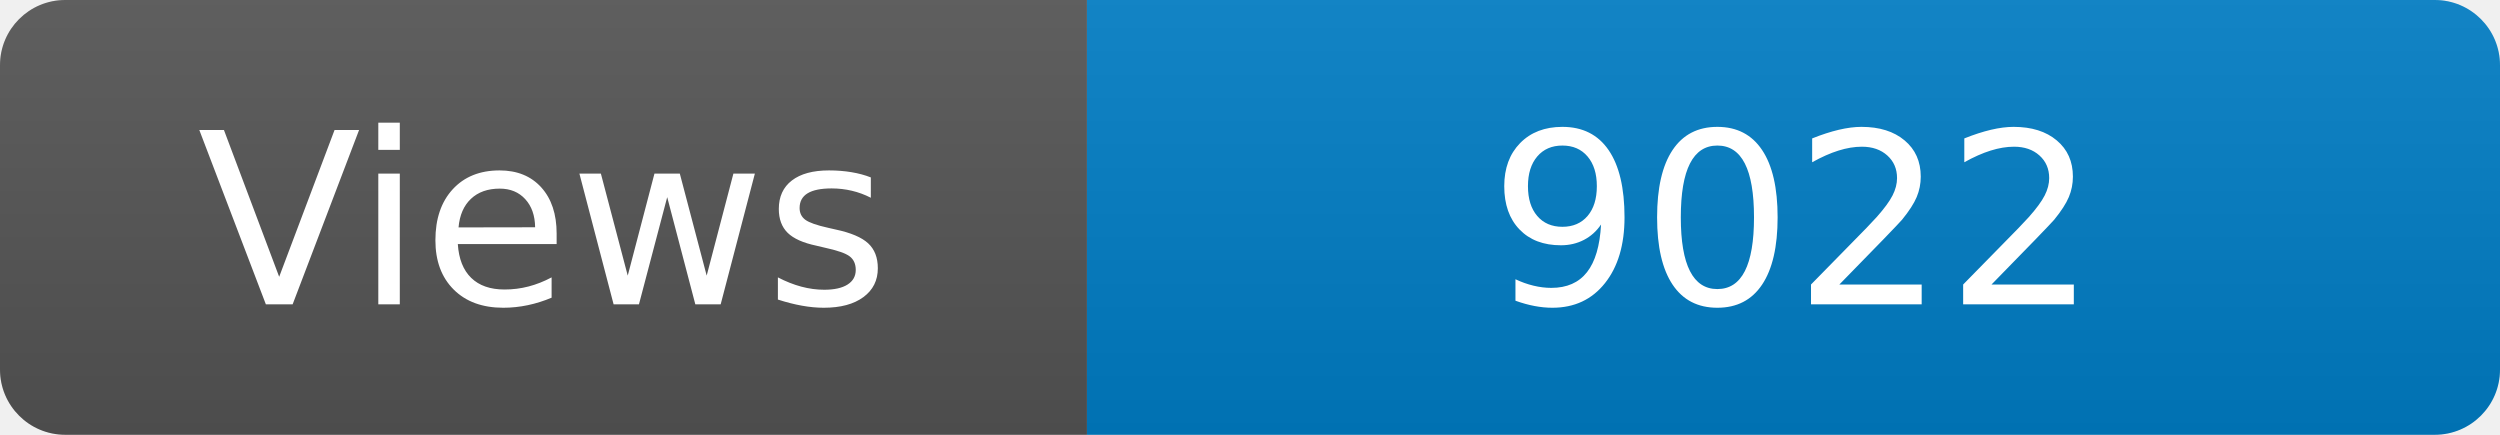
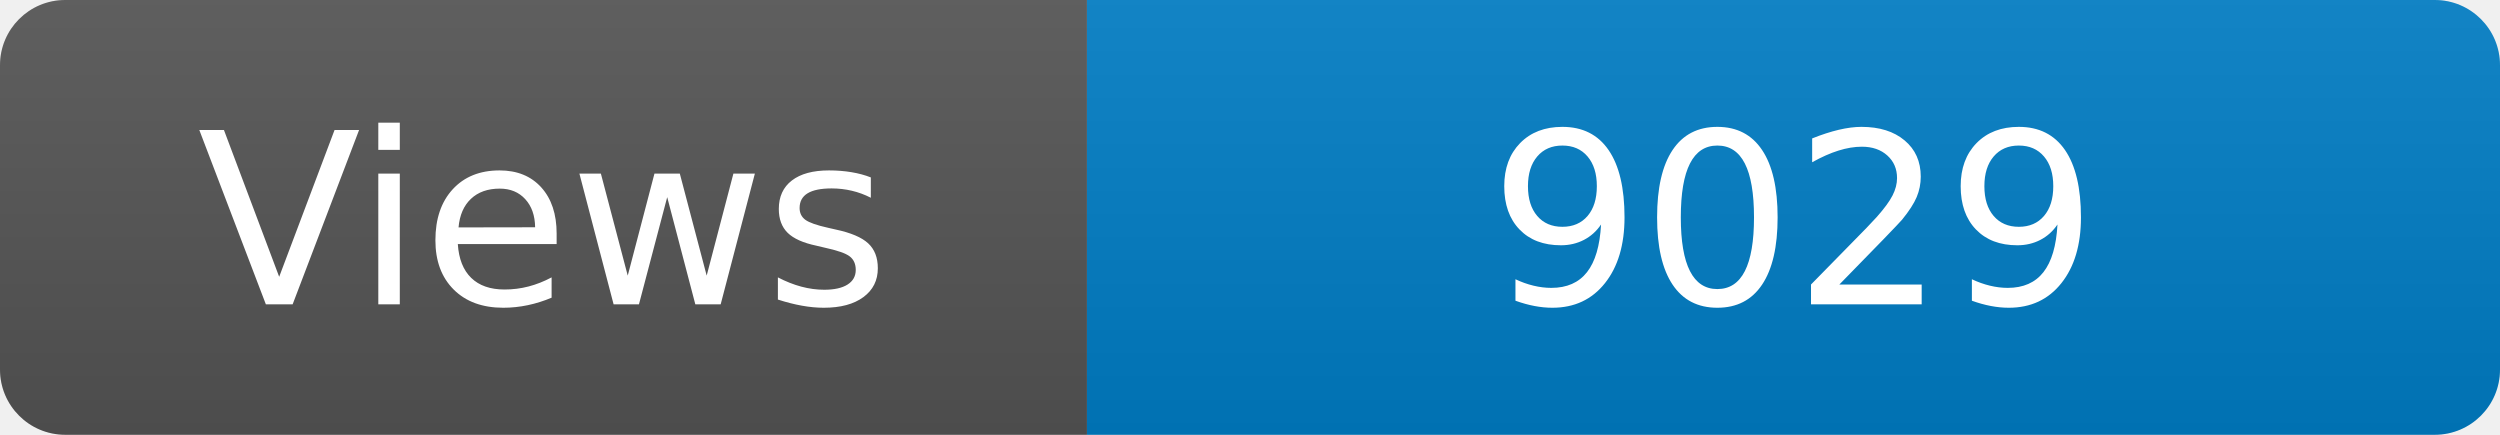
<svg xmlns="http://www.w3.org/2000/svg" width="115" height="20" role="img" aria-label="Maintained?: yes">
  <linearGradient id="s" x2="0" y2="100%">
    <stop offset="0" stop-color="#bbb" stop-opacity=".1" />
    <stop offset="1" stop-opacity=".1" />
  </linearGradient>
  <clipPath id="r">
    <rect width="115" height="20" rx="3" fill="#fff" />
  </clipPath>
  <g clip-path="url(#r)">
    <rect width="50" height="20" fill="#555" />
    <rect x="50" width="160" height="20" fill="#007ec6" />
    <rect width="115" height="20" fill="url(#s)" />
  </g>
  <g fill="#fff" text-anchor="middle" font-family="Verdana,Geneva,DejaVu Sans,sans-serif" font-size="110">
    <text x="250" y="140" transform="scale(.1)" fill="#fff">Views</text>
-     <text x="825" y="140" transform="scale(.1)" fill="#fff">9022</text>
+     <text x="825" y="140" transform="scale(.1)" fill="#fff">9029</text>
  </g>
</svg>
